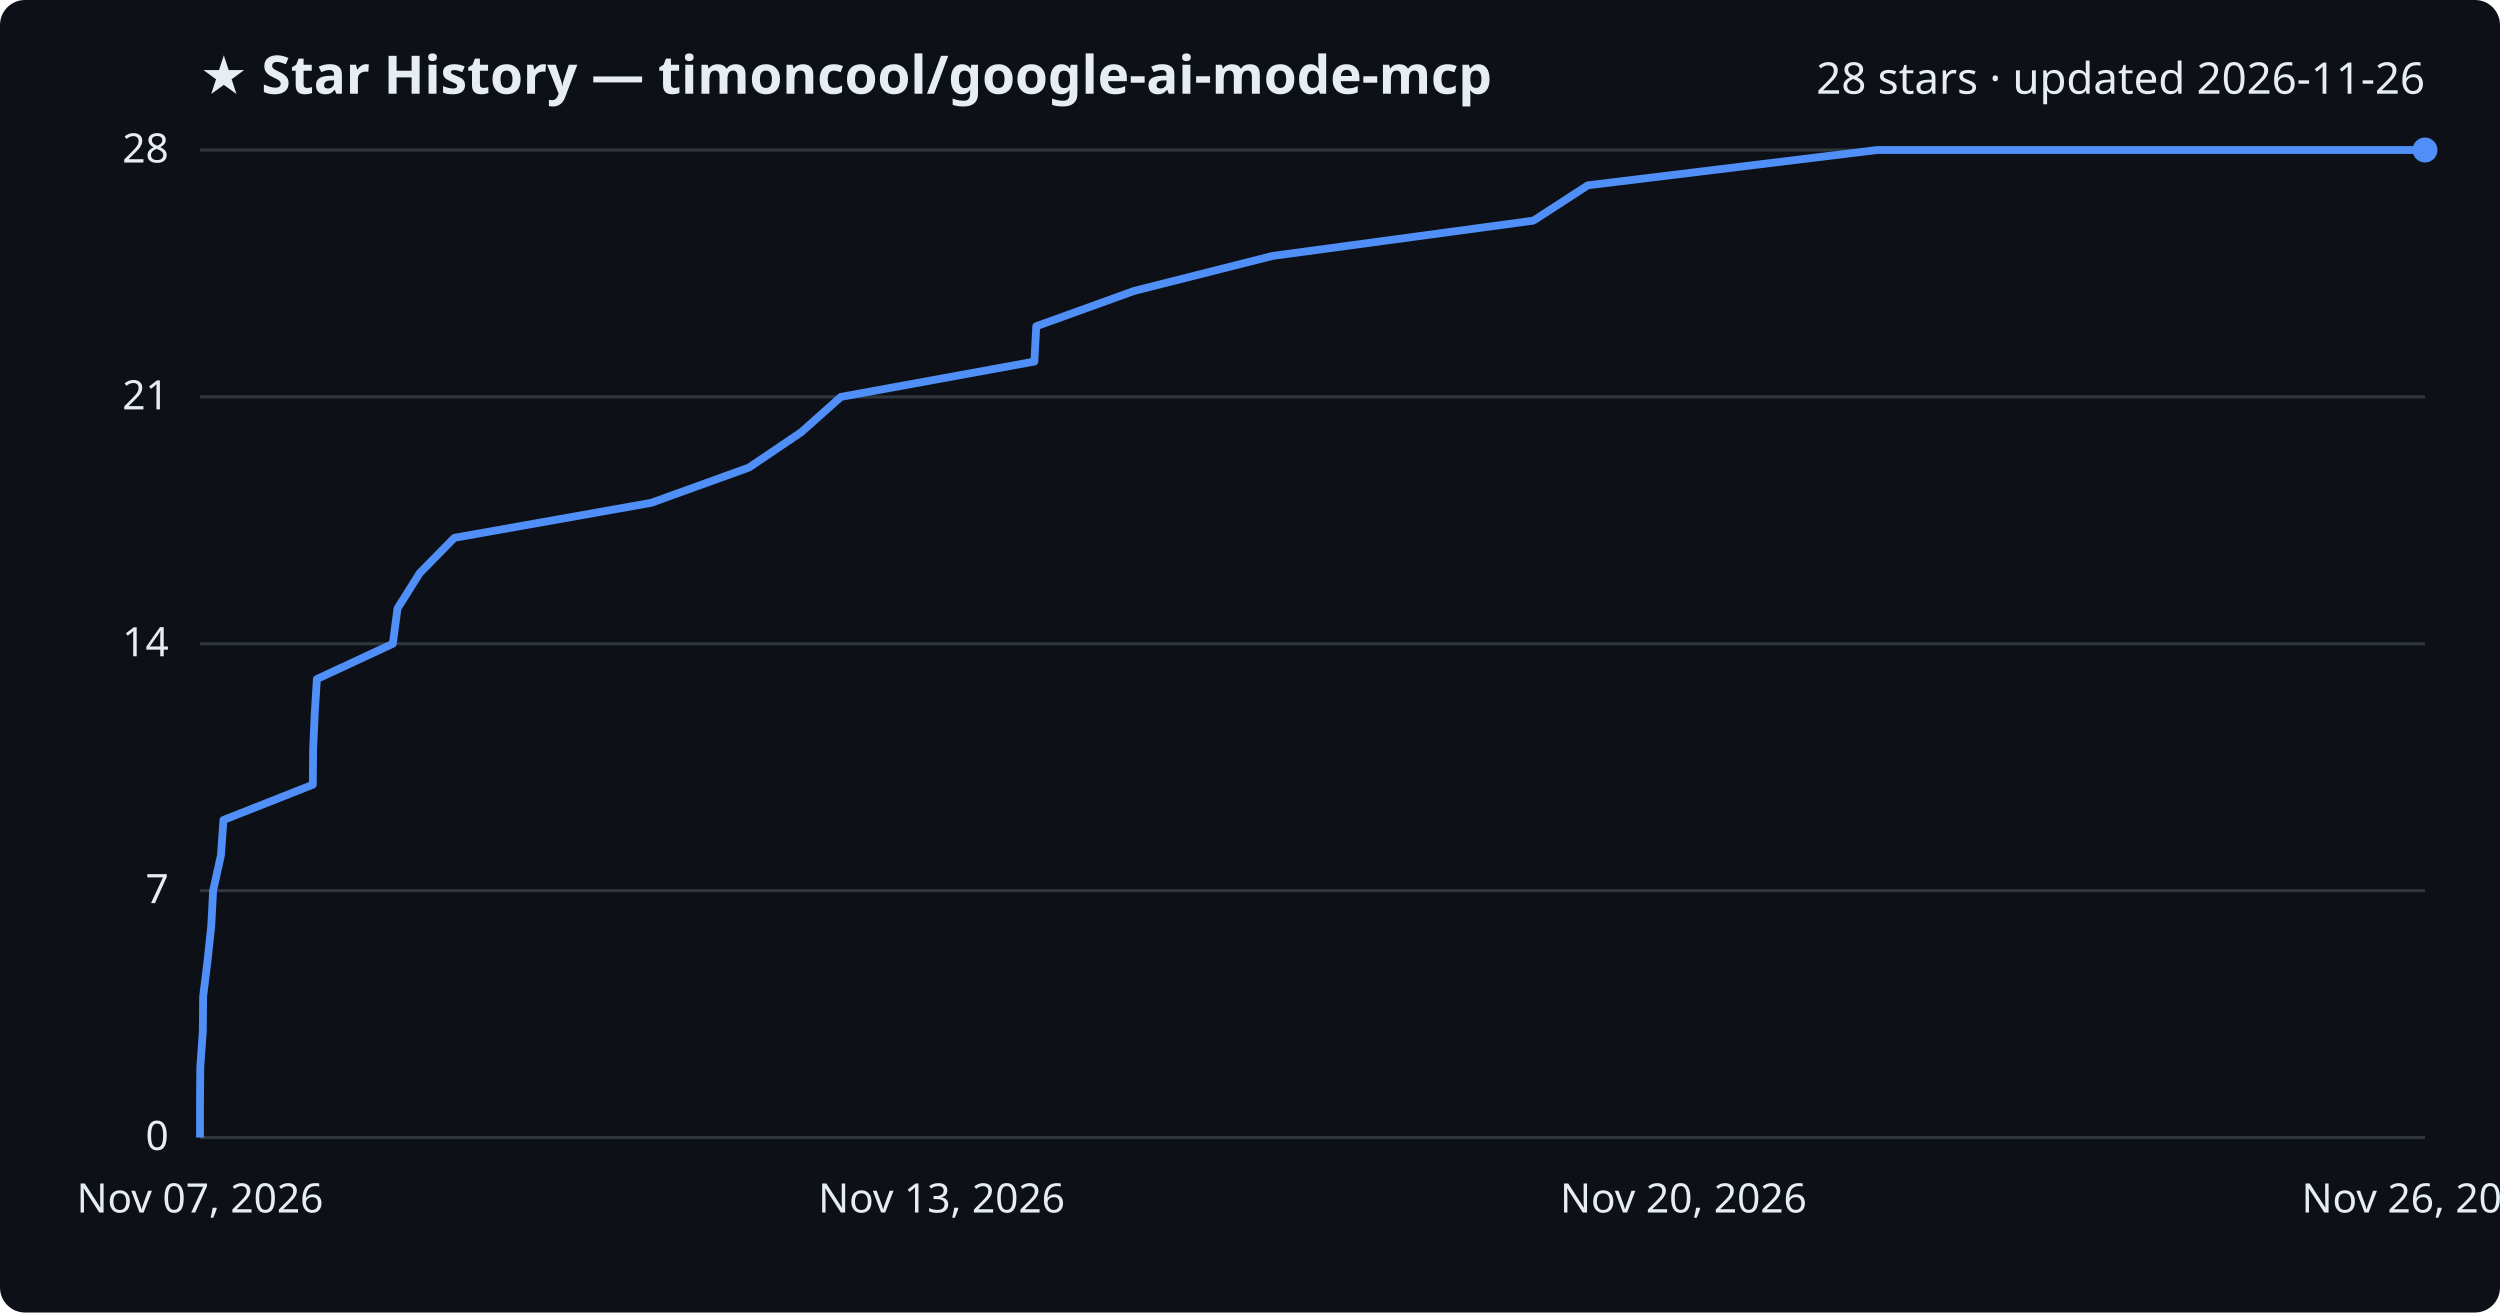
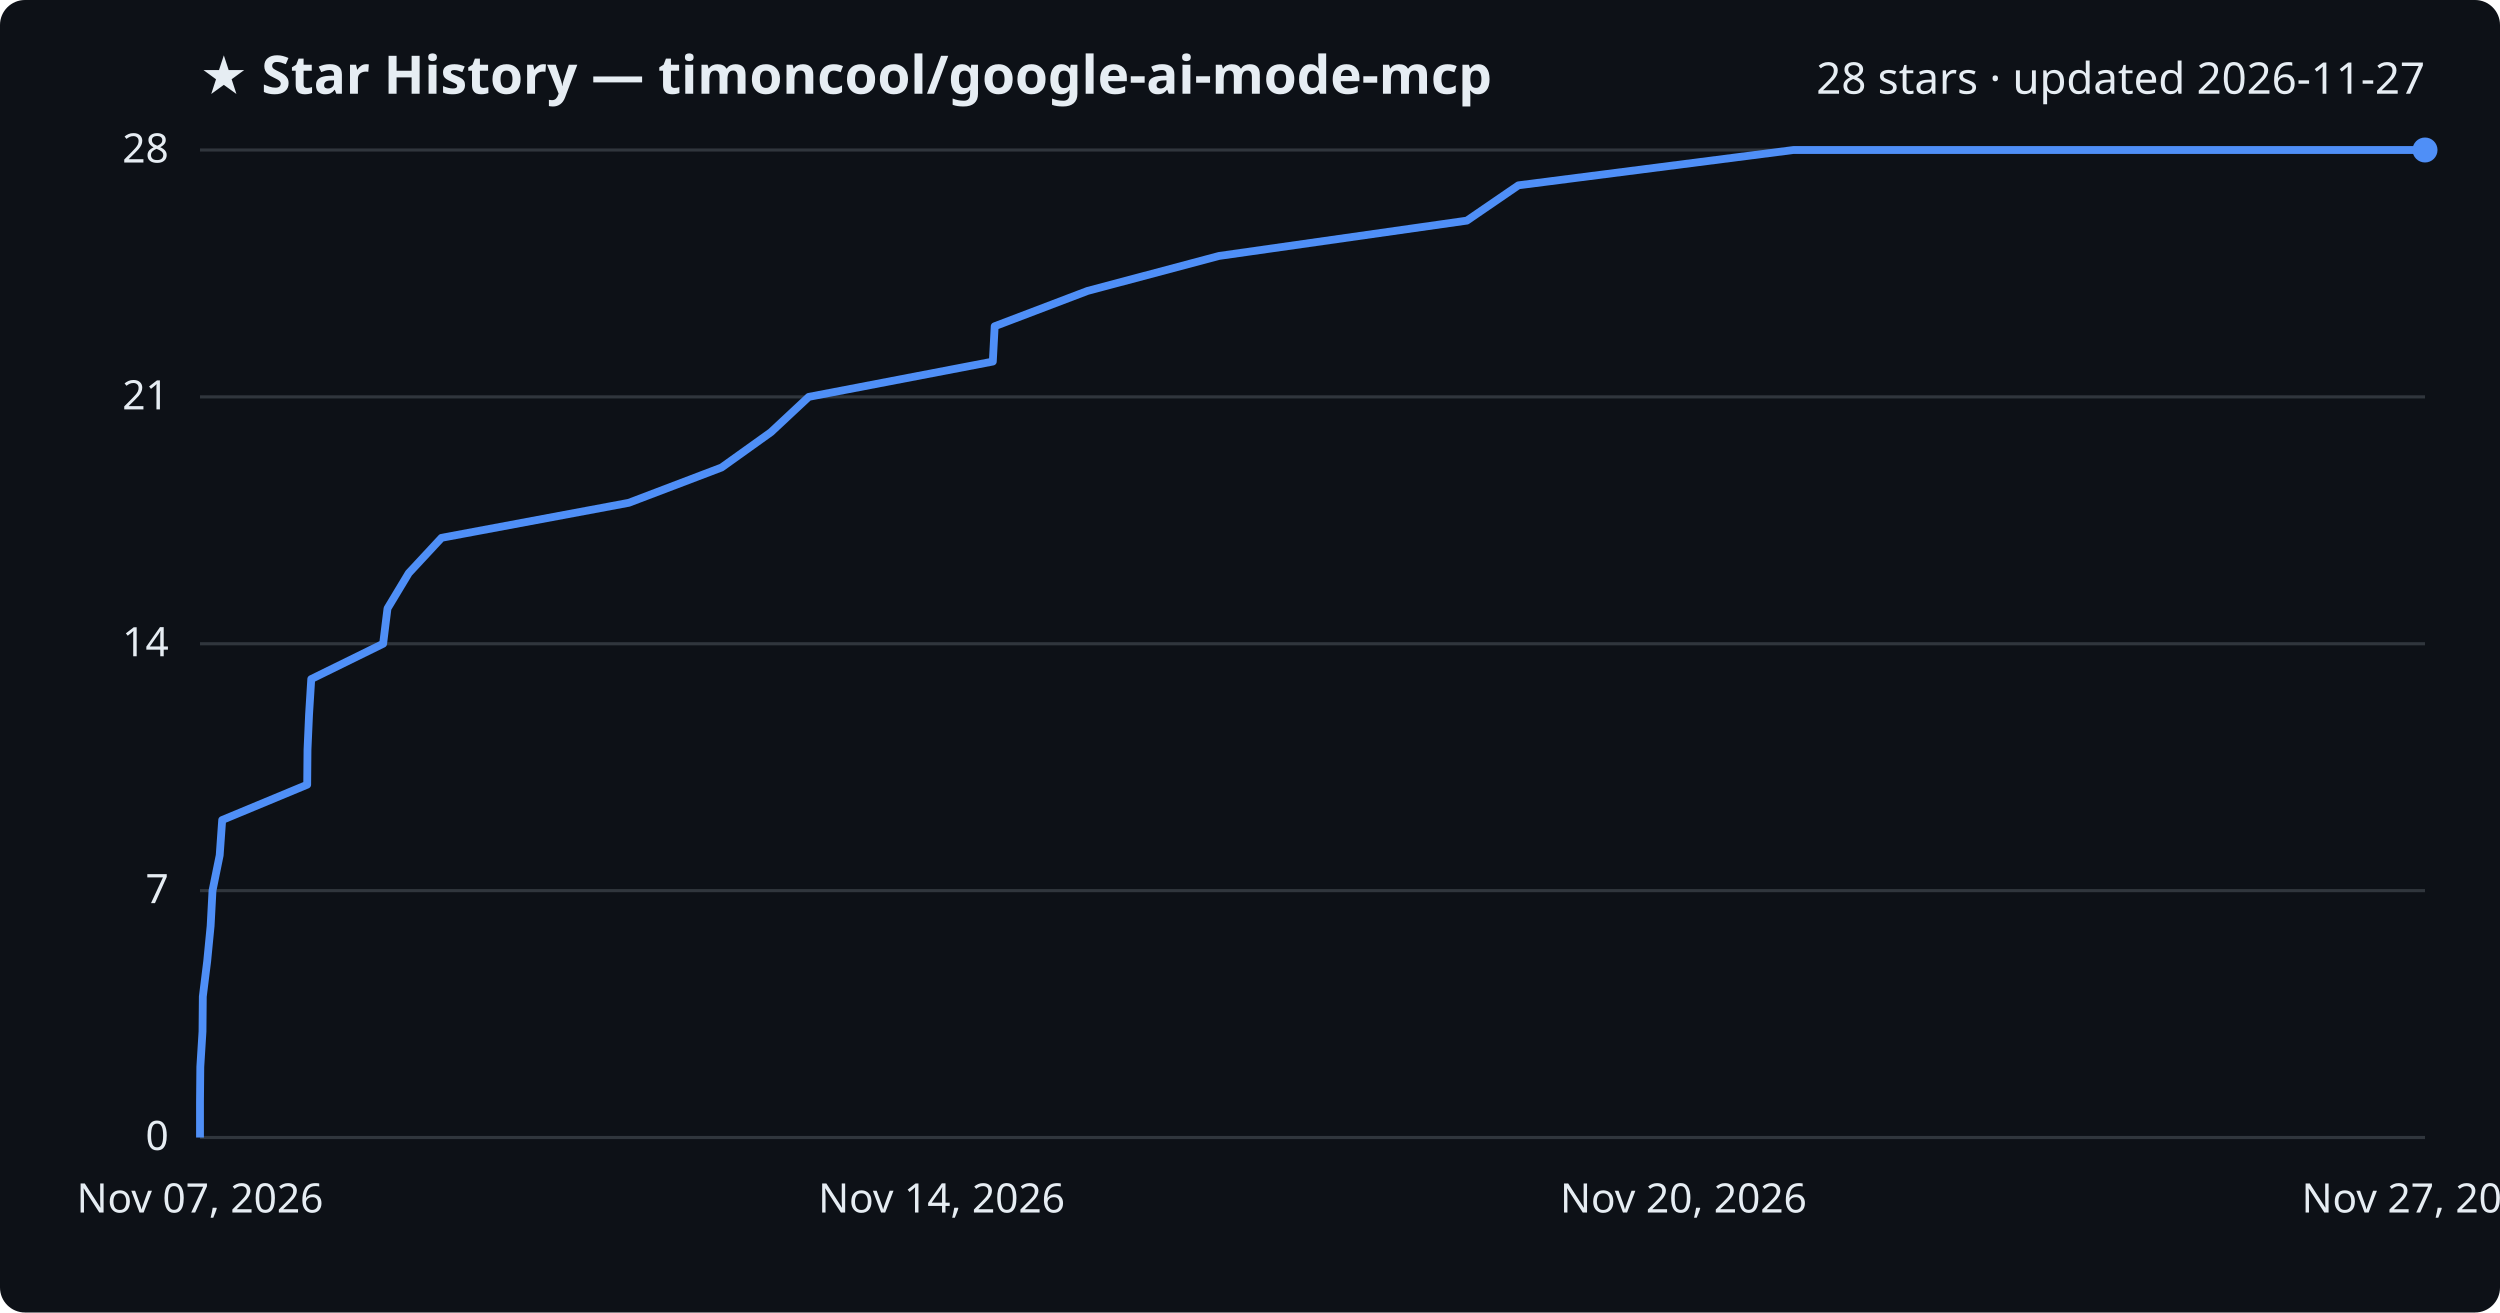
<svg xmlns="http://www.w3.org/2000/svg" viewBox="0 0 800 420" font-family="Segoe UI, sans-serif">
  <rect width="800" height="420" fill="#0d1117" rx="8" />
  <text x="64" y="30" fill="#e6edf3" font-size="17" font-weight="700">★ Star History — timoncool/google-ai-mode-mcp</text>
-   <text x="776" y="30" fill="#e6edf3" font-size="14" text-anchor="end">28 stars · updated 2026-11-26</text>
+   <text x="776" y="30" fill="#e6edf3" font-size="14" text-anchor="end">28 stars · updated 2026-11-27</text>
  <line x1="64" y1="364.0" x2="776" y2="364.0" stroke="#30363d" stroke-width="1" />
  <text x="54" y="368.0" fill="#e6edf3" font-size="13" text-anchor="end">0</text>
  <line x1="64" y1="285.0" x2="776" y2="285.0" stroke="#30363d" stroke-width="1" />
  <text x="54" y="289.0" fill="#e6edf3" font-size="13" text-anchor="end">7</text>
  <line x1="64" y1="206.0" x2="776" y2="206.0" stroke="#30363d" stroke-width="1" />
  <text x="54" y="210.0" fill="#e6edf3" font-size="13" text-anchor="end">14</text>
  <line x1="64" y1="127.0" x2="776" y2="127.0" stroke="#30363d" stroke-width="1" />
  <text x="54" y="131.0" fill="#e6edf3" font-size="13" text-anchor="end">21</text>
  <line x1="64" y1="48.0" x2="776" y2="48.0" stroke="#30363d" stroke-width="1" />
  <text x="54" y="52.0" fill="#e6edf3" font-size="13" text-anchor="end">28</text>
-   <path d="M64.0,364.0 L64.0,352.7 L64.1,341.4 L64.9,330.1 L65.0,318.9 L66.4,307.6 L67.6,296.3 L68.2,285.0 L70.7,273.7 L71.5,262.4 L100.1,251.1 L100.2,239.9 L100.7,228.6 L101.4,217.3 L125.7,206.0 L127.2,194.7 L134.3,183.4 L145.4,172.1 L208.4,160.9 L239.7,149.6 L256.4,138.3 L269.1,127.0 L331.0,115.7 L331.6,104.4 L362.9,93.1 L407.2,81.9 L490.7,70.6 L508.1,59.3 L600.7,48.0 L776.0,48.0" fill="none" stroke="#4f8ff7" stroke-width="2.5" stroke-linejoin="round" />
+   <path d="M64.0,364.0 L64.0,352.7 L64.1,341.4 L64.8,330.1 L64.9,318.9 L66.3,307.6 L67.4,296.3 L68.0,285.0 L70.3,273.7 L71.1,262.4 L98.3,251.1 L98.4,239.9 L98.9,228.6 L99.6,217.3 L122.6,206.0 L124.0,194.7 L130.8,183.4 L141.3,172.1 L201.2,160.9 L230.9,149.6 L246.7,138.3 L258.8,127.0 L317.7,115.7 L318.3,104.4 L348.0,93.1 L390.1,81.9 L469.4,70.6 L485.9,59.3 L573.9,48.0 L776.0,48.0" fill="none" stroke="#4f8ff7" stroke-width="2.5" stroke-linejoin="round" />
  <circle cx="776.0" cy="48.0" r="4" fill="#4f8ff7" />
  <text x="64.0" y="388" fill="#e6edf3" font-size="13" text-anchor="middle">Nov 07, 2026</text>
-   <text x="301.3" y="388" fill="#e6edf3" font-size="13" text-anchor="middle">Nov 13, 2026</text>
+   <text x="301.3" y="388" fill="#e6edf3" font-size="13" text-anchor="middle">Nov 14, 2026</text>
  <text x="538.7" y="388" fill="#e6edf3" font-size="13" text-anchor="middle">Nov 20, 2026</text>
-   <text x="776.0" y="388" fill="#e6edf3" font-size="13" text-anchor="middle">Nov 26, 2026</text>
+   <text x="776.0" y="388" fill="#e6edf3" font-size="13" text-anchor="middle">Nov 27, 2026</text>
</svg>
